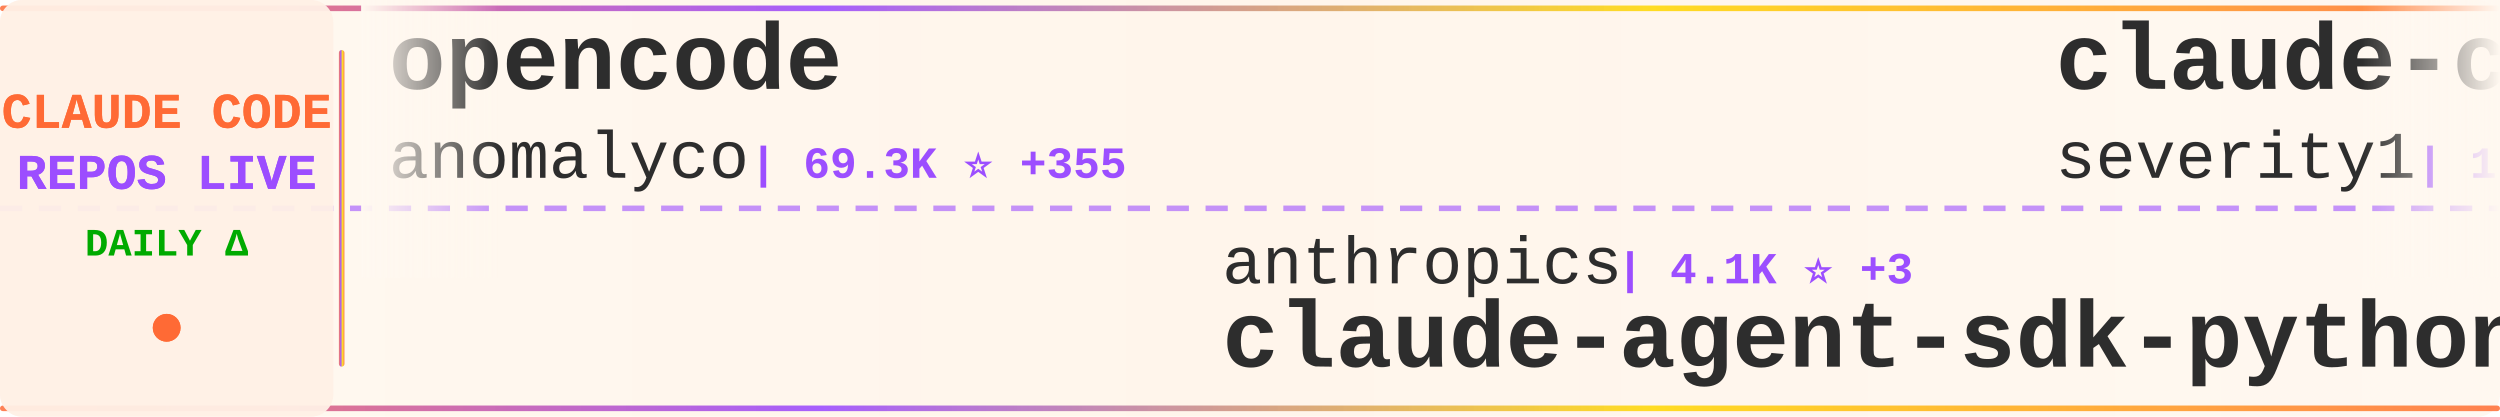
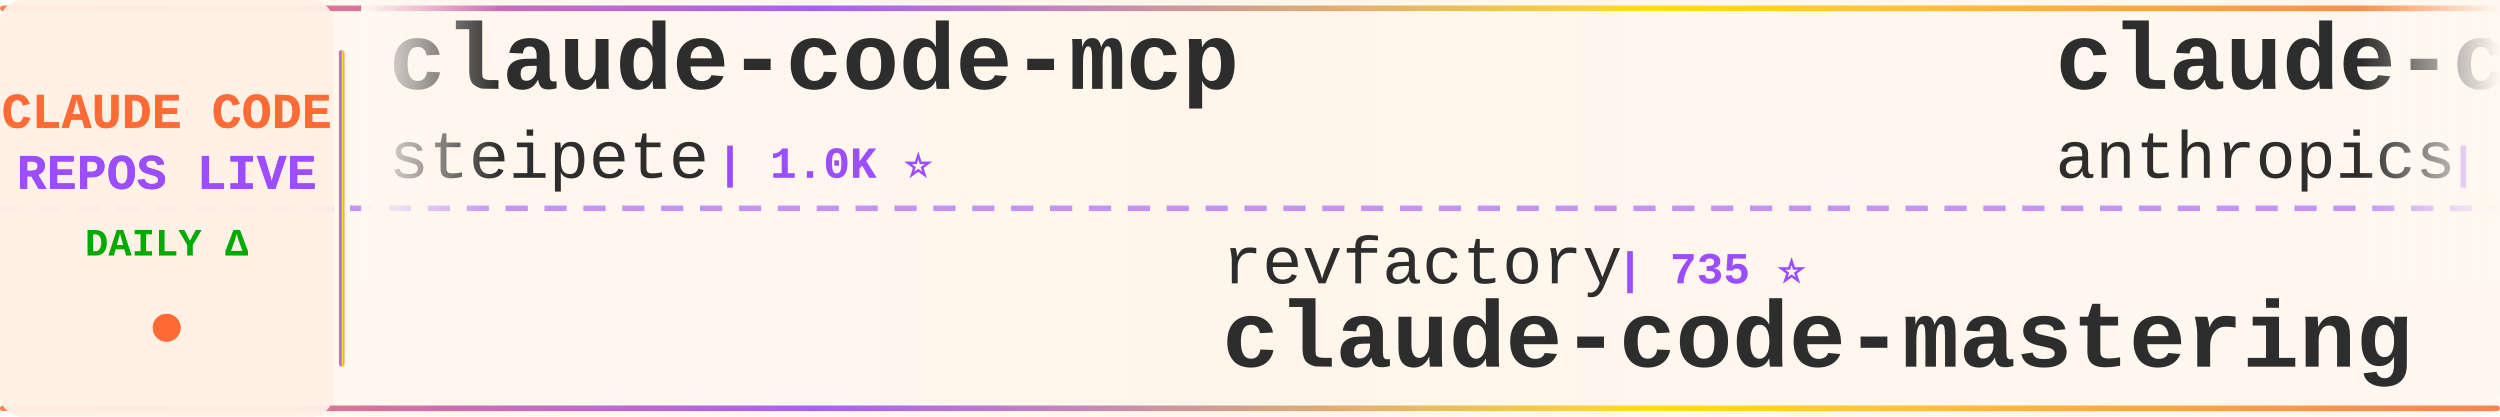
<svg xmlns="http://www.w3.org/2000/svg" width="900" height="150">
  <defs>
    <linearGradient id="tickerBg" x1="0%" y1="0%" x2="100%" y2="0%">
      <stop offset="0%" style="stop-color:#fff8f0;stop-opacity:0.98" />
      <stop offset="50%" style="stop-color:#fff5eb;stop-opacity:1" />
      <stop offset="100%" style="stop-color:#fff8f0;stop-opacity:0.98" />
    </linearGradient>
    <linearGradient id="borderGrad" x1="0%" y1="0%" x2="100%" y2="0%">
      <stop offset="0%" style="stop-color:#FF6B35;stop-opacity:0.85">
        <animate attributeName="stop-opacity" values="0.85;1;0.85" dur="2s" repeatCount="indefinite" />
      </stop>
      <stop offset="33%" style="stop-color:#9C4EFF;stop-opacity:0.9">
        <animate attributeName="stop-opacity" values="0.9;1;0.9" dur="2.2s" repeatCount="indefinite" />
      </stop>
      <stop offset="66%" style="stop-color:#FFD700;stop-opacity:0.85">
        <animate attributeName="stop-opacity" values="0.85;1;0.85" dur="1.8s" repeatCount="indefinite" />
      </stop>
      <stop offset="100%" style="stop-color:#FF6B35;stop-opacity:0.85">
        <animate attributeName="stop-opacity" values="0.85;1;0.85" dur="2s" repeatCount="indefinite" />
      </stop>
    </linearGradient>
    <filter id="textGlow">
      <feGaussianBlur stdDeviation="0.15" result="coloredBlur" />
      <feMerge>
        <feMergeNode in="coloredBlur" />
        <feMergeNode in="SourceGraphic" />
      </feMerge>
    </filter>
    <filter id="metricGlow">
      <feGaussianBlur stdDeviation="0.2" result="coloredBlur" />
      <feMerge>
        <feMergeNode in="coloredBlur" />
        <feMergeNode in="SourceGraphic" />
      </feMerge>
    </filter>
    <linearGradient id="leftFade" x1="0%" y1="0%" x2="100%" y2="0%">
      <stop offset="0%" style="stop-color:#fff8f0;stop-opacity:1" />
      <stop offset="100%" style="stop-color:#fff8f0;stop-opacity:0" />
    </linearGradient>
    <linearGradient id="rightFade" x1="0%" y1="0%" x2="100%" y2="0%">
      <stop offset="0%" style="stop-color:#fff8f0;stop-opacity:0" />
      <stop offset="100%" style="stop-color:#fff8f0;stop-opacity:1" />
    </linearGradient>
  </defs>
  <rect width="900" height="150" fill="url(#tickerBg)" rx="8" />
  <rect x="0" y="2" width="900" height="2" fill="url(#borderGrad)" rx="1" />
  <rect x="0" y="146" width="900" height="2" fill="url(#borderGrad)" rx="1" />
  <line x1="0" y1="75" x2="900" y2="75" stroke="#9C4EFF" stroke-width="2" stroke-dasharray="8 6" opacity="0.6" />
  <rect x="0" y="0" width="120" height="150" fill="#fff0e6" opacity="0.95" rx="8" />
  <text x="60" y="46" font-family="'Courier New', monospace" font-size="18" font-weight="bold" fill="#FF6B35" text-anchor="middle" filter="url(#textGlow)">
    CLAUDE CODE
  </text>
  <text x="60" y="68" font-family="'Courier New', monospace" font-size="18" font-weight="bold" fill="#9C4EFF" text-anchor="middle" filter="url(#textGlow)">
    REPOS LIVE
  </text>
  <text x="60" y="92" font-family="'Courier New', monospace" font-size="14" font-weight="bold" fill="#00aa00" text-anchor="middle">
    DAILY Δ
  </text>
  <circle cx="60" cy="118" r="5" fill="#FF6B35" filter="url(#metricGlow)">
    <animate attributeName="r" values="4;6;4" dur="1.5s" repeatCount="indefinite" />
    <animate attributeName="opacity" values="0.6;1;0.6" dur="1.5s" repeatCount="indefinite" />
  </circle>
  <rect x="122" y="18" width="2" height="114" fill="url(#borderGrad)" rx="1" />
  <clipPath id="tickerClip">
    <rect x="130" y="0" width="770" height="150" />
  </clipPath>
  <g clip-path="url(#tickerClip)">
    <g id="tickerItems">
      <animateTransform attributeName="transform" attributeType="XML" type="translate" from="0 0" to="-3000 0" dur="54s" repeatCount="indefinite" />
      <g transform="translate(0, 0)">
-         <text x="140" y="32" font-family="'Courier New', monospace" font-size="34" font-weight="bold" fill="#2d2d2d">opencode</text>
-         <text x="140" y="64" font-family="'Courier New', monospace" font-size="24" font-weight="normal" fill="#2d2d2d" opacity="1.0">anomalyco</text>
-         <text x="270" y="64" font-family="'Courier New', monospace" font-size="16" font-weight="bold" fill="#9C4EFF"> | 69.3K ⭐ +355</text>
+         <text x="140" y="32" font-family="'Courier New', monospace" font-size="34" font-weight="bold" fill="#2d2d2d">claude-code-mcp</text>
+         <text x="140" y="64" font-family="'Courier New', monospace" font-size="24" font-weight="normal" fill="#2d2d2d" opacity="1.0">steipete</text>
+         <text x="258" y="64" font-family="'Courier New', monospace" font-size="16" font-weight="bold" fill="#9C4EFF"> | 1.0K ⭐</text>
      </g>
      <g transform="translate(300, 0)">
-         <text x="140" y="102" font-family="'Courier New', monospace" font-size="24" font-weight="normal" fill="#2d2d2d" opacity="1.0">anthropics</text>
-         <text x="282" y="102" font-family="'Courier New', monospace" font-size="16" font-weight="bold" fill="#9C4EFF"> | 4.1K ⭐ +3</text>
-         <text x="140" y="132" font-family="'Courier New', monospace" font-size="34" font-weight="bold" fill="#2d2d2d">claude-agent-sdk-python</text>
+         <text x="140" y="102" font-family="'Courier New', monospace" font-size="24" font-weight="normal" fill="#2d2d2d" opacity="1.0">revfactory</text>
+         <text x="282" y="102" font-family="'Courier New', monospace" font-size="16" font-weight="bold" fill="#9C4EFF"> | 735 ⭐</text>
+         <text x="140" y="132" font-family="'Courier New', monospace" font-size="34" font-weight="bold" fill="#2d2d2d">claude-code-mastering</text>
      </g>
      <g transform="translate(600, 0)">
-         <text x="140" y="32" font-family="'Courier New', monospace" font-size="34" font-weight="bold" fill="#2d2d2d">claude-code-prompt-impro...</text>
-         <text x="140" y="64" font-family="'Courier New', monospace" font-size="24" font-weight="normal" fill="#2d2d2d" opacity="1.0">severity1</text>
-         <text x="270" y="64" font-family="'Courier New', monospace" font-size="16" font-weight="bold" fill="#9C4EFF"> | 1.0K ⭐ +1</text>
+         <text x="140" y="32" font-family="'Courier New', monospace" font-size="34" font-weight="bold" fill="#2d2d2d">claude-code-security-rev...</text>
+         <text x="140" y="64" font-family="'Courier New', monospace" font-size="24" font-weight="normal" fill="#2d2d2d" opacity="1.0">anthropics</text>
+         <text x="282" y="64" font-family="'Courier New', monospace" font-size="16" font-weight="bold" fill="#9C4EFF"> | 2.8K ⭐</text>
      </g>
      <g transform="translate(900, 0)">
-         <text x="140" y="102" font-family="'Courier New', monospace" font-size="24" font-weight="normal" fill="#2d2d2d" opacity="1.0">ericbuess</text>
-         <text x="270" y="102" font-family="'Courier New', monospace" font-size="16" font-weight="bold" fill="#9C4EFF"> | 555 ⭐ +3</text>
-         <text x="140" y="132" font-family="'Courier New', monospace" font-size="34" font-weight="bold" fill="#2d2d2d">claude-code-docs</text>
+         <text x="140" y="102" font-family="'Courier New', monospace" font-size="24" font-weight="normal" fill="#2d2d2d" opacity="1.0">alirezarezvani</text>
+         <text x="330" y="102" font-family="'Courier New', monospace" font-size="16" font-weight="bold" fill="#9C4EFF"> | 428 ⭐</text>
+         <text x="140" y="132" font-family="'Courier New', monospace" font-size="34" font-weight="bold" fill="#2d2d2d">claude-code-tresor</text>
      </g>
      <g transform="translate(1200, 0)">
-         <text x="140" y="32" font-family="'Courier New', monospace" font-size="34" font-weight="bold" fill="#2d2d2d">awesome-claude-code-suba...</text>
-         <text x="140" y="64" font-family="'Courier New', monospace" font-size="24" font-weight="normal" fill="#2d2d2d" opacity="1.0">VoltAgent</text>
-         <text x="270" y="64" font-family="'Courier New', monospace" font-size="16" font-weight="bold" fill="#9C4EFF"> | 7.8K ⭐ +23</text>
+         <text x="140" y="32" font-family="'Courier New', monospace" font-size="34" font-weight="bold" fill="#2d2d2d">claude-code-hooks-master...</text>
+         <text x="140" y="64" font-family="'Courier New', monospace" font-size="24" font-weight="normal" fill="#2d2d2d" opacity="1.0">disler</text>
+         <text x="234" y="64" font-family="'Courier New', monospace" font-size="16" font-weight="bold" fill="#9C4EFF"> | 2.1K ⭐ +2</text>
      </g>
      <g transform="translate(1500, 0)">
-         <text x="140" y="102" font-family="'Courier New', monospace" font-size="24" font-weight="normal" fill="#2d2d2d" opacity="1.0">wshobson</text>
-         <text x="258" y="102" font-family="'Courier New', monospace" font-size="16" font-weight="bold" fill="#9C4EFF"> | 25.4K ⭐ +23</text>
-         <text x="140" y="132" font-family="'Courier New', monospace" font-size="34" font-weight="bold" fill="#2d2d2d">agents</text>
+         <text x="140" y="102" font-family="'Courier New', monospace" font-size="24" font-weight="normal" fill="#2d2d2d" opacity="1.0">lyconear</text>
+         <text x="258" y="102" font-family="'Courier New', monospace" font-size="16" font-weight="bold" fill="#9C4EFF"> | 4 ⭐</text>
+         <text x="140" y="132" font-family="'Courier New', monospace" font-size="34" font-weight="bold" fill="#2d2d2d">Claude-Code</text>
      </g>
      <g transform="translate(1800, 0)">
-         <text x="140" y="32" font-family="'Courier New', monospace" font-size="34" font-weight="bold" fill="#2d2d2d">happy</text>
-         <text x="140" y="64" font-family="'Courier New', monospace" font-size="24" font-weight="normal" fill="#2d2d2d" opacity="1.0">slopus</text>
-         <text x="234" y="64" font-family="'Courier New', monospace" font-size="16" font-weight="bold" fill="#9C4EFF"> | 7.3K ⭐ +11</text>
+         <text x="140" y="32" font-family="'Courier New', monospace" font-size="34" font-weight="bold" fill="#2d2d2d">claude-code-docs</text>
+         <text x="140" y="64" font-family="'Courier New', monospace" font-size="24" font-weight="normal" fill="#2d2d2d" opacity="1.0">ericbuess</text>
+         <text x="270" y="64" font-family="'Courier New', monospace" font-size="16" font-weight="bold" fill="#9C4EFF"> | 557 ⭐ +2</text>
      </g>
      <g transform="translate(2100, 0)">
-         <text x="140" y="102" font-family="'Courier New', monospace" font-size="24" font-weight="normal" fill="#2d2d2d" opacity="1.0">sugyan</text>
-         <text x="234" y="102" font-family="'Courier New', monospace" font-size="16" font-weight="bold" fill="#9C4EFF"> | 833 ⭐ +1</text>
-         <text x="140" y="132" font-family="'Courier New', monospace" font-size="34" font-weight="bold" fill="#2d2d2d">claude-code-webui</text>
+         <text x="140" y="102" font-family="'Courier New', monospace" font-size="24" font-weight="normal" fill="#2d2d2d" opacity="1.0">Piebald-AI</text>
+         <text x="282" y="102" font-family="'Courier New', monospace" font-size="16" font-weight="bold" fill="#9C4EFF"> | 3.0K ⭐ +8</text>
+         <text x="140" y="132" font-family="'Courier New', monospace" font-size="34" font-weight="bold" fill="#2d2d2d">claude-code-system-promp...</text>
      </g>
      <g transform="translate(2400, 0)">
-         <text x="140" y="32" font-family="'Courier New', monospace" font-size="34" font-weight="bold" fill="#2d2d2d">claude-code-subagents</text>
-         <text x="140" y="64" font-family="'Courier New', monospace" font-size="24" font-weight="normal" fill="#2d2d2d" opacity="1.0">0xfurai</text>
-         <text x="246" y="64" font-family="'Courier New', monospace" font-size="16" font-weight="bold" fill="#9C4EFF"> | 636 ⭐ +3</text>
+         <text x="140" y="32" font-family="'Courier New', monospace" font-size="34" font-weight="bold" fill="#2d2d2d">claude-code-chat</text>
+         <text x="140" y="64" font-family="'Courier New', monospace" font-size="24" font-weight="normal" fill="#2d2d2d" opacity="1.0">andrepimenta</text>
+         <text x="306" y="64" font-family="'Courier New', monospace" font-size="16" font-weight="bold" fill="#9C4EFF"> | 970 ⭐</text>
      </g>
      <g transform="translate(2700, 0)">
-         <text x="140" y="102" font-family="'Courier New', monospace" font-size="24" font-weight="normal" fill="#2d2d2d" opacity="1.0">cexll</text>
-         <text x="222" y="102" font-family="'Courier New', monospace" font-size="16" font-weight="bold" fill="#9C4EFF"> | 1.8K ⭐ +2</text>
-         <text x="140" y="132" font-family="'Courier New', monospace" font-size="34" font-weight="bold" fill="#2d2d2d">myclaude</text>
+         <text x="140" y="102" font-family="'Courier New', monospace" font-size="24" font-weight="normal" fill="#2d2d2d" opacity="1.0">Cranot</text>
+         <text x="234" y="102" font-family="'Courier New', monospace" font-size="16" font-weight="bold" fill="#9C4EFF"> | 2.2K ⭐ +2</text>
+         <text x="140" y="132" font-family="'Courier New', monospace" font-size="34" font-weight="bold" fill="#2d2d2d">claude-code-guide</text>
      </g>
      <g transform="translate(3000, 0)">
-         <text x="140" y="32" font-family="'Courier New', monospace" font-size="34" font-weight="bold" fill="#2d2d2d">opencode</text>
-         <text x="140" y="64" font-family="'Courier New', monospace" font-size="24" font-weight="normal" fill="#2d2d2d" opacity="1.0">anomalyco</text>
-         <text x="270" y="64" font-family="'Courier New', monospace" font-size="16" font-weight="bold" fill="#9C4EFF"> | 69.3K ⭐ +355</text>
+         <text x="140" y="32" font-family="'Courier New', monospace" font-size="34" font-weight="bold" fill="#2d2d2d">claude-code-mcp</text>
+         <text x="140" y="64" font-family="'Courier New', monospace" font-size="24" font-weight="normal" fill="#2d2d2d" opacity="1.0">steipete</text>
+         <text x="258" y="64" font-family="'Courier New', monospace" font-size="16" font-weight="bold" fill="#9C4EFF"> | 1.0K ⭐</text>
      </g>
      <g transform="translate(3300, 0)">
-         <text x="140" y="102" font-family="'Courier New', monospace" font-size="24" font-weight="normal" fill="#2d2d2d" opacity="1.0">anthropics</text>
-         <text x="282" y="102" font-family="'Courier New', monospace" font-size="16" font-weight="bold" fill="#9C4EFF"> | 4.1K ⭐ +3</text>
-         <text x="140" y="132" font-family="'Courier New', monospace" font-size="34" font-weight="bold" fill="#2d2d2d">claude-agent-sdk-python</text>
+         <text x="140" y="102" font-family="'Courier New', monospace" font-size="24" font-weight="normal" fill="#2d2d2d" opacity="1.0">revfactory</text>
+         <text x="282" y="102" font-family="'Courier New', monospace" font-size="16" font-weight="bold" fill="#9C4EFF"> | 735 ⭐</text>
+         <text x="140" y="132" font-family="'Courier New', monospace" font-size="34" font-weight="bold" fill="#2d2d2d">claude-code-mastering</text>
      </g>
      <g transform="translate(3600, 0)">
-         <text x="140" y="32" font-family="'Courier New', monospace" font-size="34" font-weight="bold" fill="#2d2d2d">claude-code-prompt-impro...</text>
-         <text x="140" y="64" font-family="'Courier New', monospace" font-size="24" font-weight="normal" fill="#2d2d2d" opacity="1.0">severity1</text>
-         <text x="270" y="64" font-family="'Courier New', monospace" font-size="16" font-weight="bold" fill="#9C4EFF"> | 1.0K ⭐ +1</text>
+         <text x="140" y="32" font-family="'Courier New', monospace" font-size="34" font-weight="bold" fill="#2d2d2d">claude-code-security-rev...</text>
+         <text x="140" y="64" font-family="'Courier New', monospace" font-size="24" font-weight="normal" fill="#2d2d2d" opacity="1.0">anthropics</text>
+         <text x="282" y="64" font-family="'Courier New', monospace" font-size="16" font-weight="bold" fill="#9C4EFF"> | 2.8K ⭐</text>
      </g>
      <g transform="translate(3900, 0)">
-         <text x="140" y="102" font-family="'Courier New', monospace" font-size="24" font-weight="normal" fill="#2d2d2d" opacity="1.0">ericbuess</text>
-         <text x="270" y="102" font-family="'Courier New', monospace" font-size="16" font-weight="bold" fill="#9C4EFF"> | 555 ⭐ +3</text>
-         <text x="140" y="132" font-family="'Courier New', monospace" font-size="34" font-weight="bold" fill="#2d2d2d">claude-code-docs</text>
+         <text x="140" y="102" font-family="'Courier New', monospace" font-size="24" font-weight="normal" fill="#2d2d2d" opacity="1.0">alirezarezvani</text>
+         <text x="330" y="102" font-family="'Courier New', monospace" font-size="16" font-weight="bold" fill="#9C4EFF"> | 428 ⭐</text>
+         <text x="140" y="132" font-family="'Courier New', monospace" font-size="34" font-weight="bold" fill="#2d2d2d">claude-code-tresor</text>
      </g>
    </g>
  </g>
  <rect x="130" y="0" width="50" height="100" fill="url(#leftFade)" />
  <rect x="850" y="0" width="50" height="100" fill="url(#rightFade)" />
</svg>
